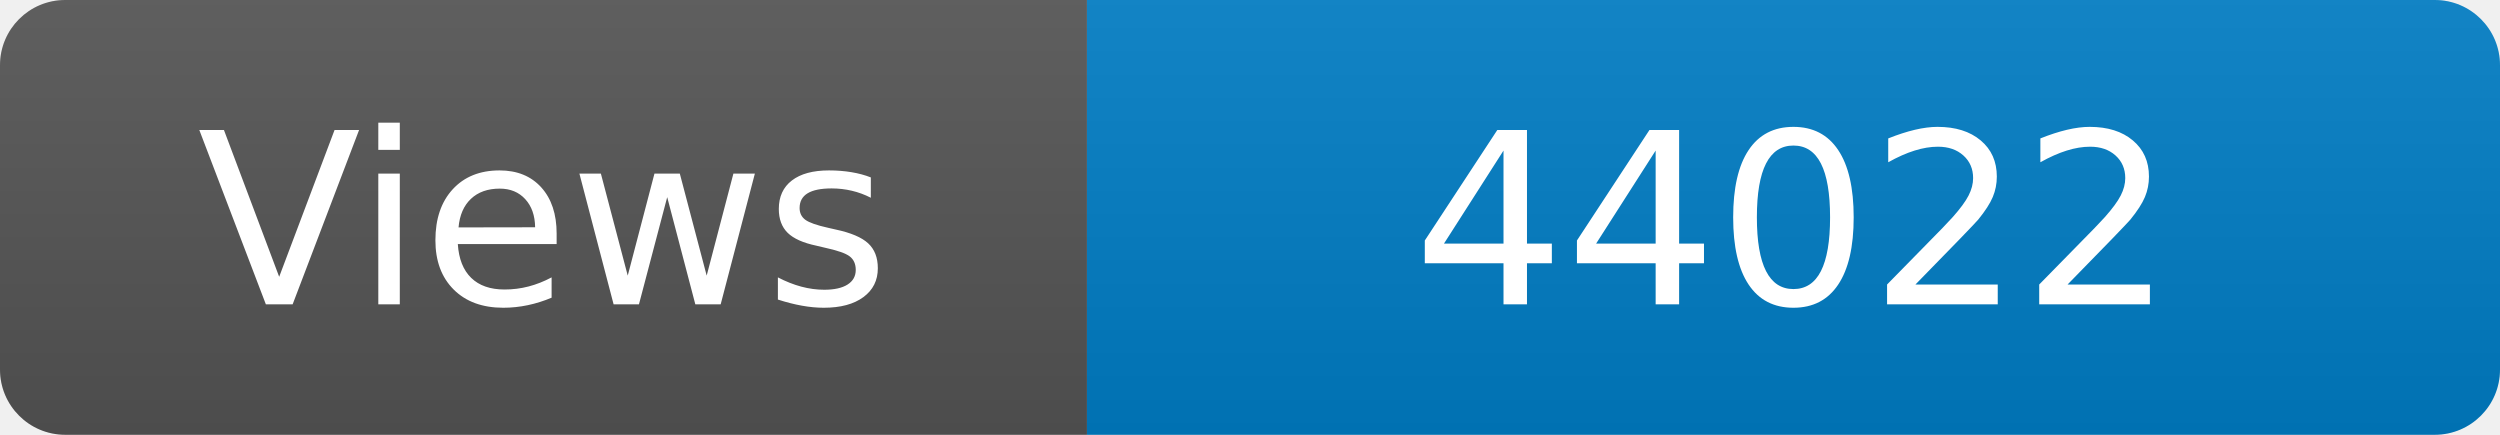
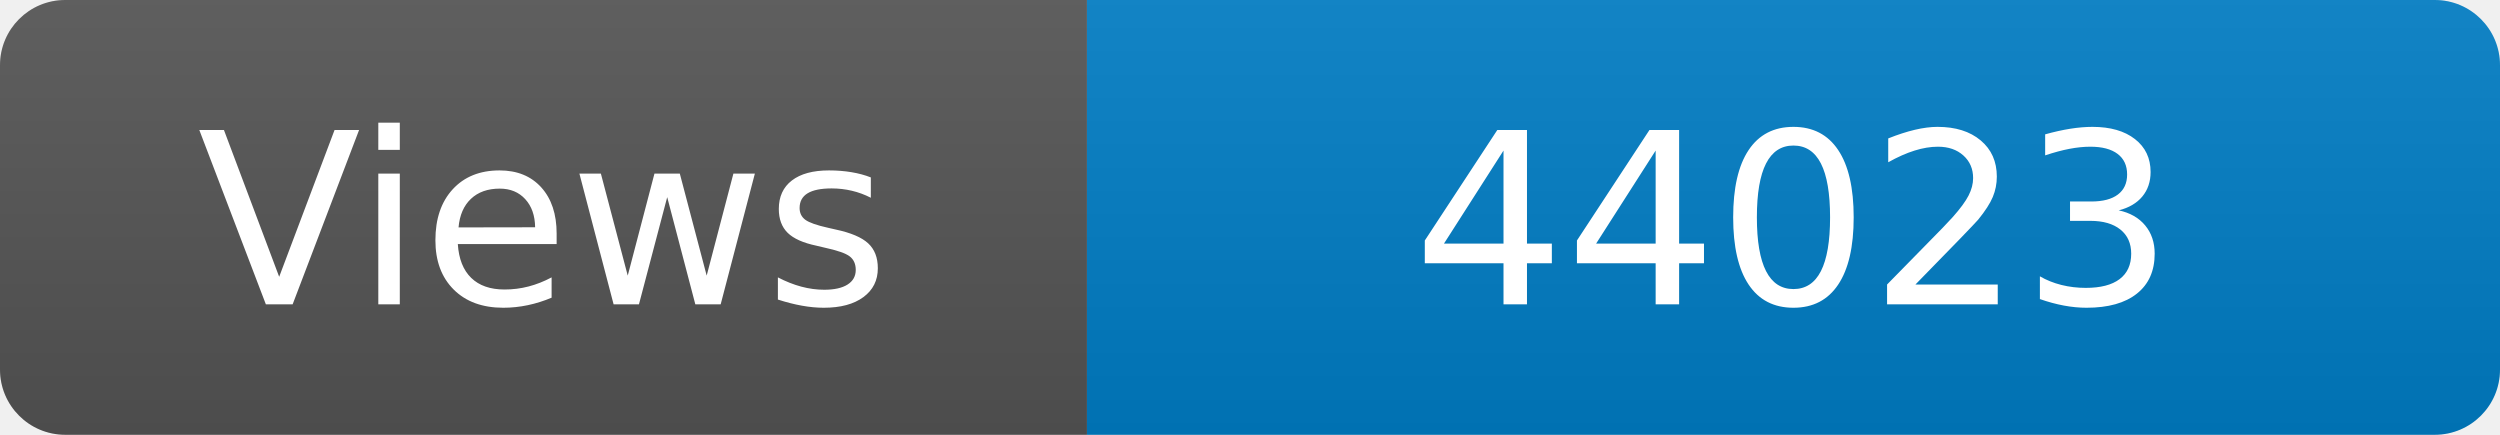
<svg xmlns="http://www.w3.org/2000/svg" width="115" height="20" role="img" aria-label="Maintained?: yes">
  <linearGradient id="s" x2="0" y2="100%">
    <stop offset="0" stop-color="#bbb" stop-opacity=".1" />
    <stop offset="1" stop-opacity=".1" />
  </linearGradient>
  <clipPath id="r">
    <rect width="115" height="20" rx="3" fill="#fff" />
  </clipPath>
  <g clip-path="url(#r)">
    <rect width="50" height="20" fill="#555" />
    <rect x="50" width="160" height="20" fill="#007ec6" />
    <rect width="115" height="20" fill="url(#s)" />
  </g>
  <g fill="#fff" text-anchor="middle" font-family="Verdana,Geneva,DejaVu Sans,sans-serif" font-size="110">
    <text x="250" y="140" transform="scale(.1)" fill="#fff">Views</text>
-     <text x="825" y="140" transform="scale(.1)" fill="#fff">44022</text>
+     <text x="825" y="140" transform="scale(.1)" fill="#fff">44023</text>
  </g>
</svg>
